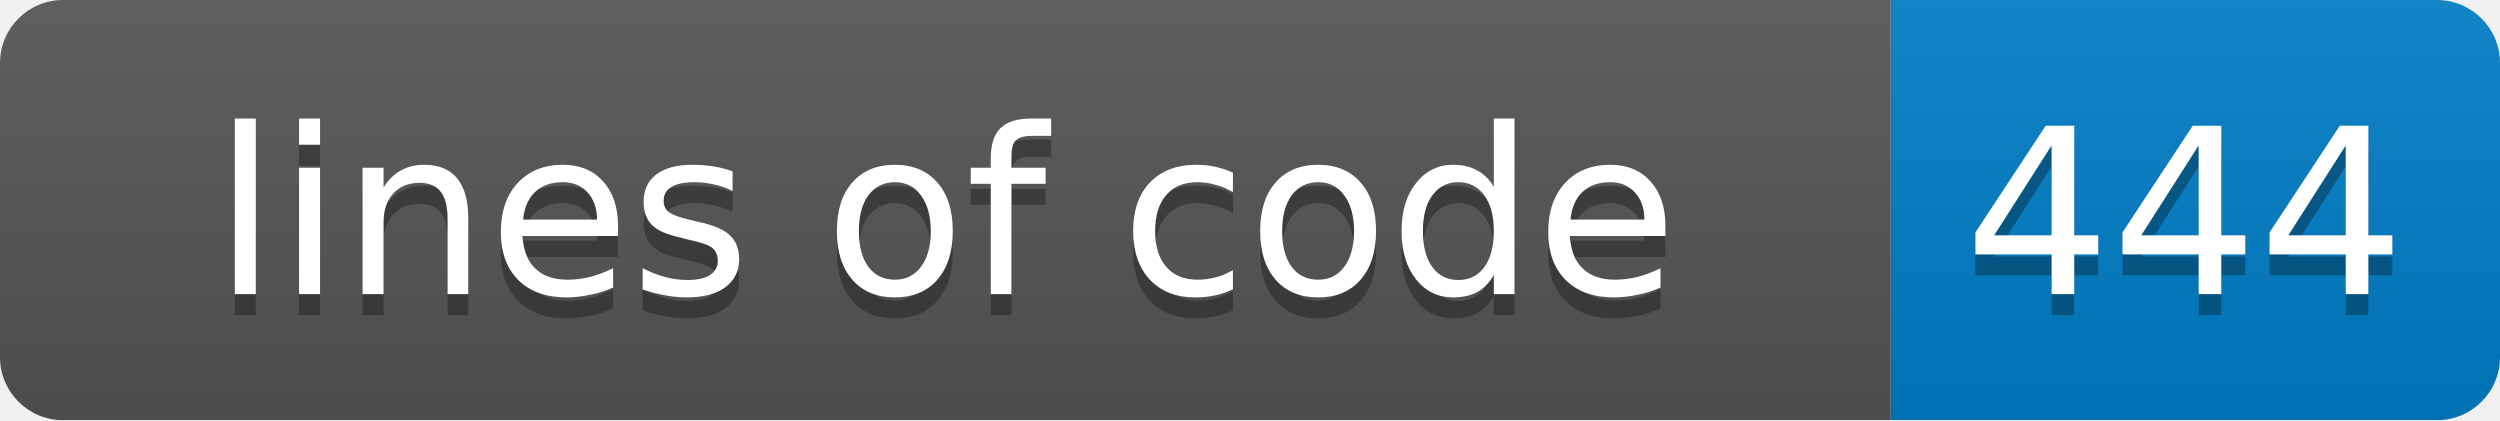
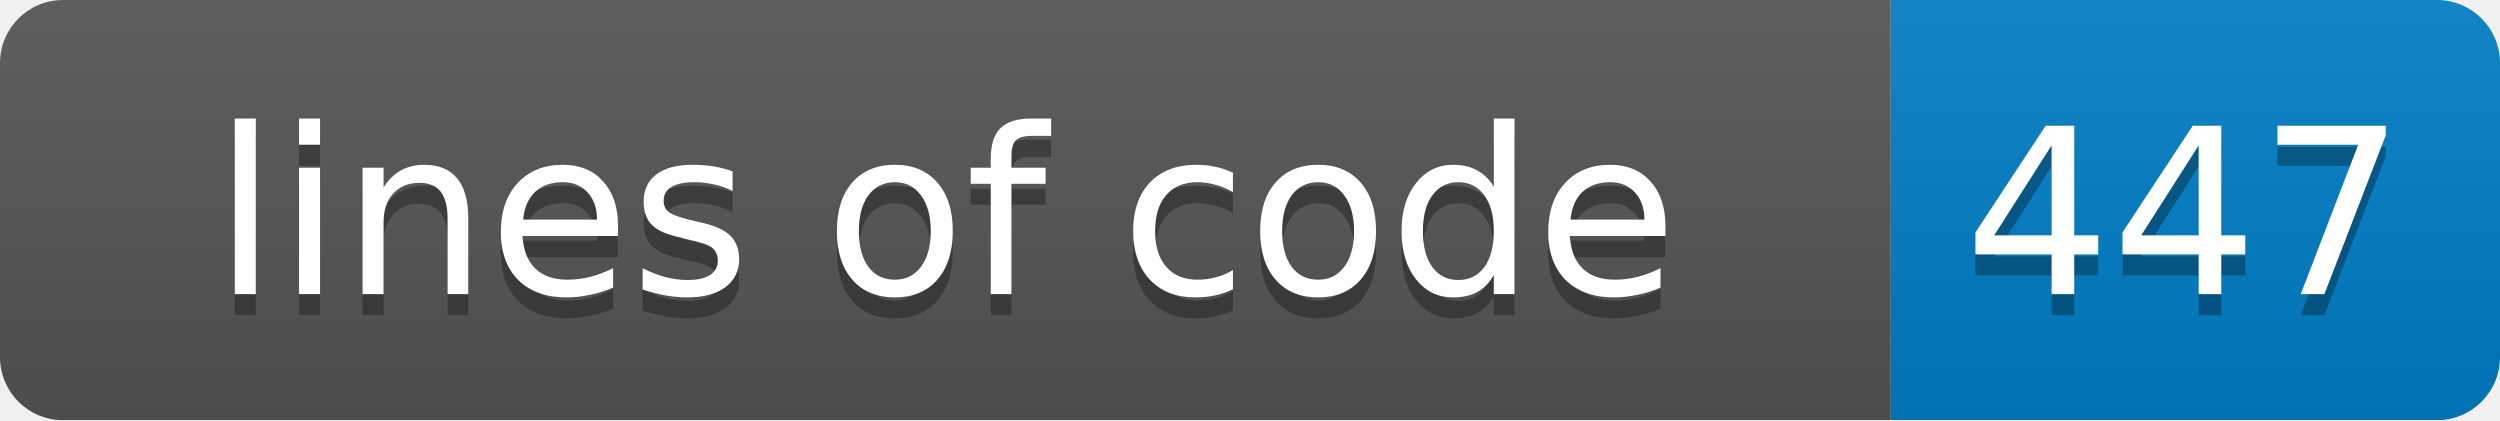
<svg xmlns="http://www.w3.org/2000/svg" width="119" height="20">
  <linearGradient id="smooth" x2="0" y2="100%">
    <stop offset="0" stop-color="#bbb" stop-opacity=".1" />
    <stop offset="1" stop-opacity=".1" />
  </linearGradient>
  <mask id="round">
    <rect width="119" height="20" rx="3" fill="#fff" />
  </mask>
  <g mask="url(#round)">
    <rect width="90" height="20" fill="#555" />
    <rect x="90" width="29" height="20" fill="#007ec6" />
    <rect width="119" height="20" fill="url(#smooth)" />
  </g>
  <g fill="#fff" text-anchor="middle" font-family="DejaVu Sans,Verdana,Geneva,sans-serif" font-size="11">
    <text x="45" y="15" fill="#010101" fill-opacity=".3">lines of code</text>
    <text x="45" y="14">lines of code</text>
-     <text x="104" y="15" fill="#010101" fill-opacity=".3">444</text>
-     <text x="104" y="14">444</text>
+     <text x="104" y="15" fill="#010101" fill-opacity=".3">447</text>
+     <text x="104" y="14">447</text>
  </g>
</svg>
